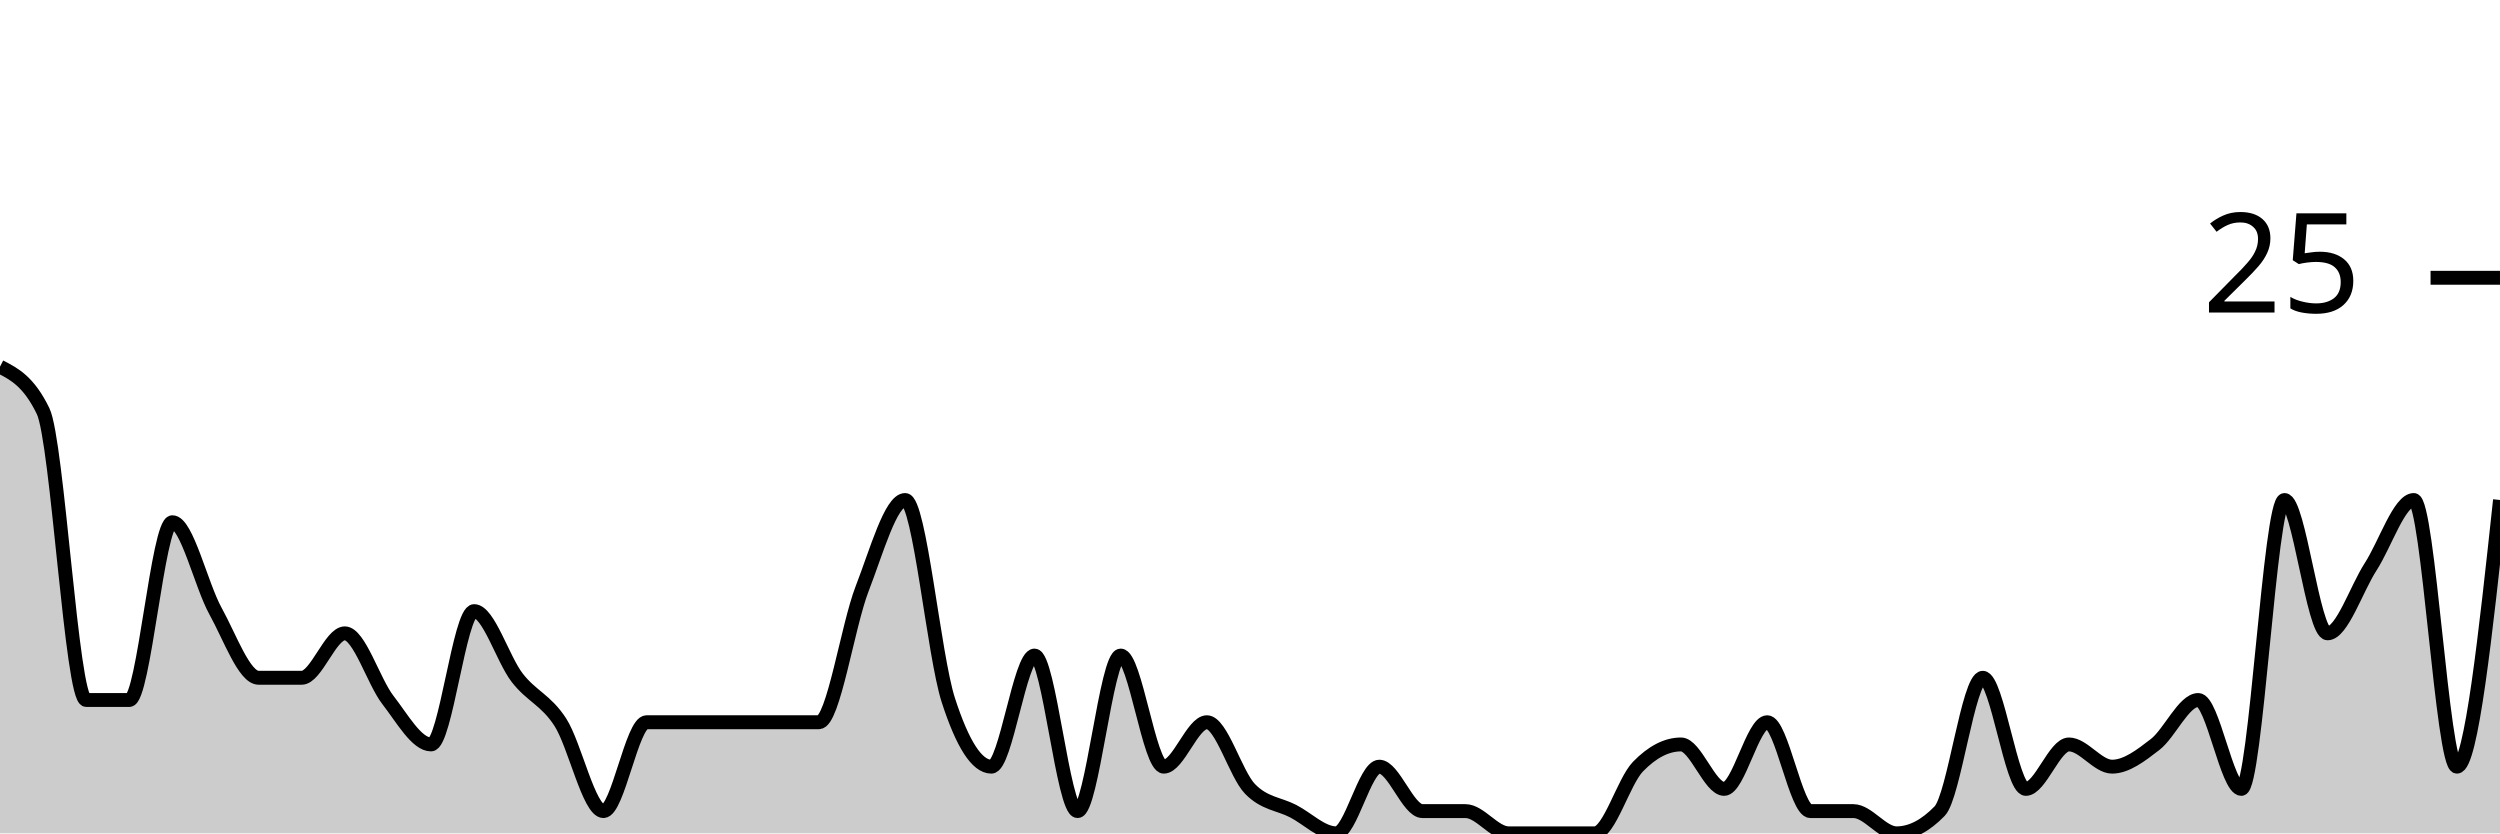
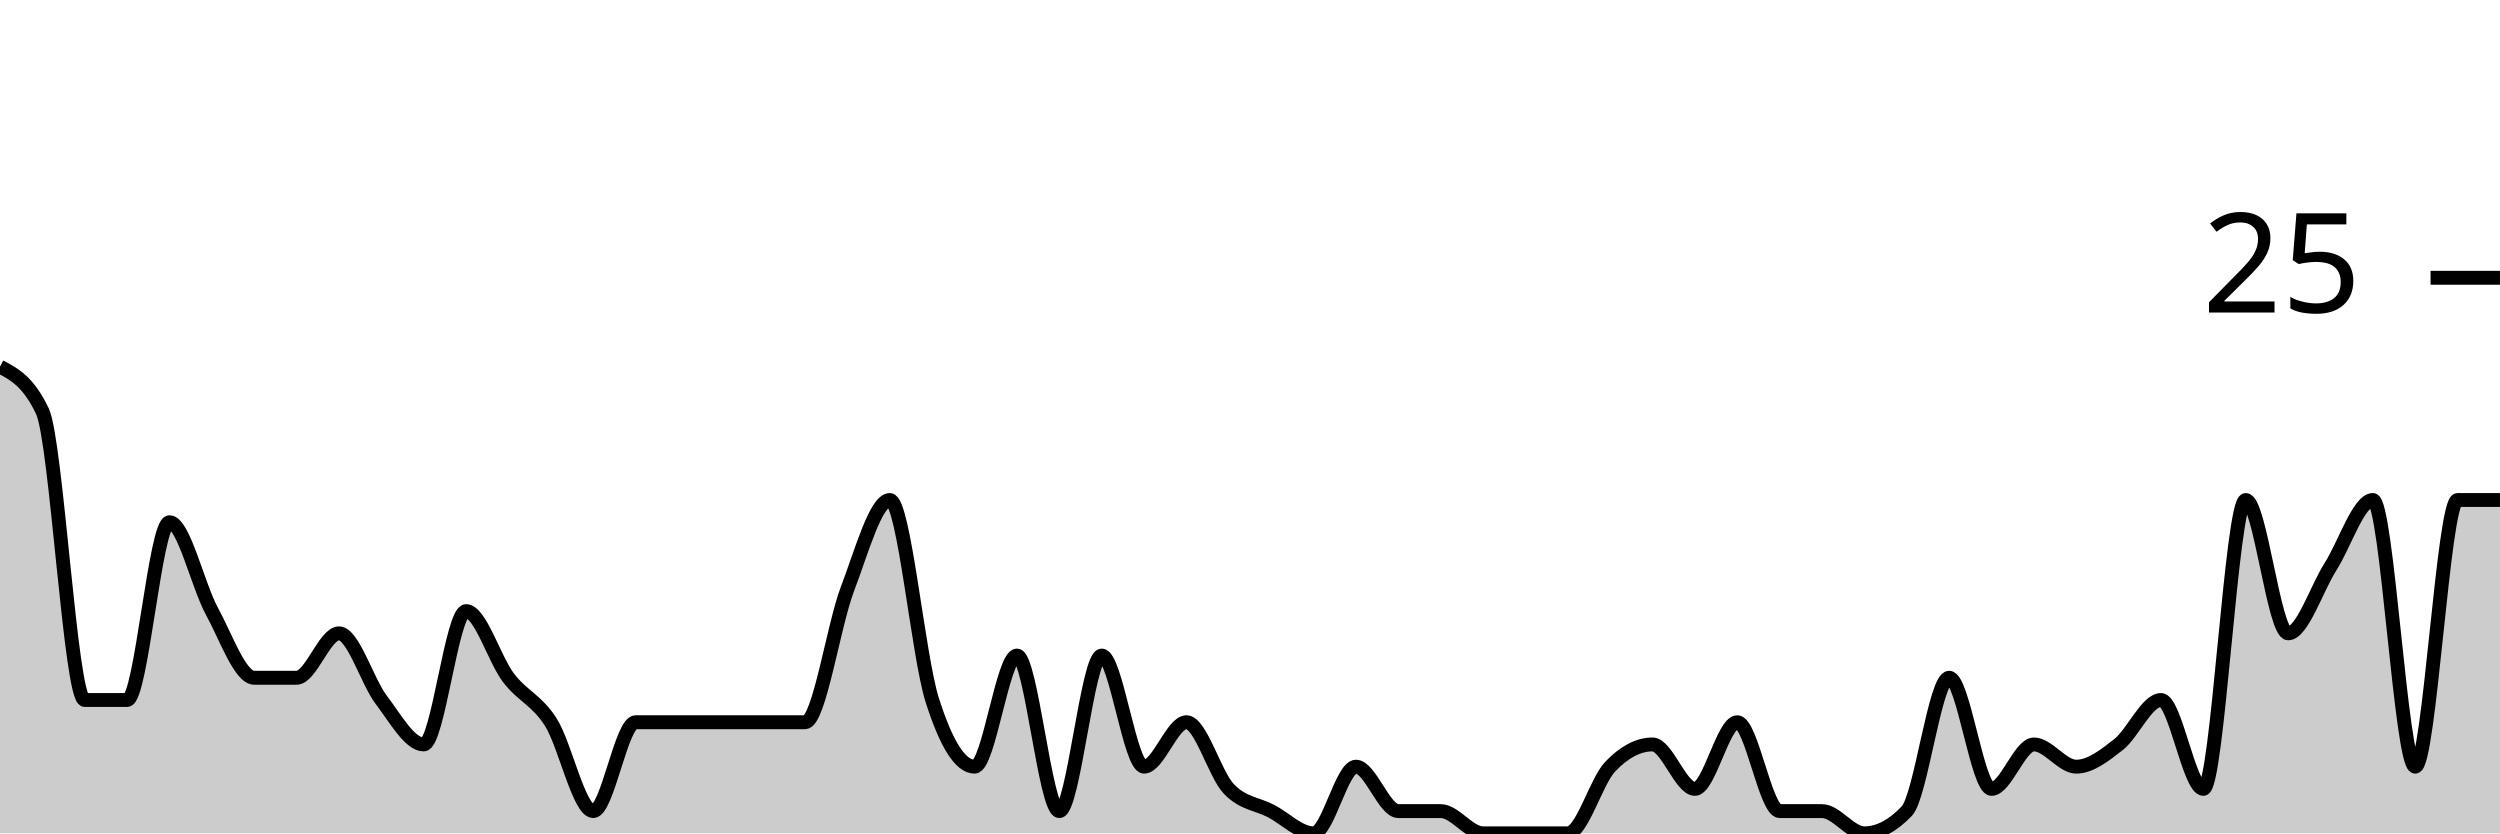
<svg xmlns="http://www.w3.org/2000/svg" viewBox="0 0 180 60">
  <g transform="translate(0,20)">
-     <path class="area" fill="rgba(0, 0, 0, 0.2)" d="M0,6.4C1.034,6.933,2.069,7.467,3.103,9.6C4.138,11.733,5.172,30.4,6.207,30.4C7.241,30.4,8.276,30.4,9.31,30.4C10.345,30.4,11.379,17.6,12.414,17.6C13.448,17.6,14.483,22.133,15.517,24C16.552,25.867,17.586,28.8,18.621,28.8C19.655,28.8,20.69,28.8,21.724,28.8C22.759,28.8,23.793,25.6,24.828,25.6C25.862,25.6,26.897,29.067,27.931,30.4C28.966,31.733,30,33.6,31.034,33.6C32.069,33.6,33.103,24,34.138,24C35.172,24,36.207,27.467,37.241,28.8C38.276,30.133,39.31,30.4,40.345,32C41.379,33.6,42.414,38.4,43.448,38.4C44.483,38.4,45.517,32,46.552,32C47.586,32,48.621,32,49.655,32C50.69,32,51.724,32,52.759,32C53.793,32,54.828,32,55.862,32C56.897,32,57.931,32,58.966,32C60,32,61.034,25.067,62.069,22.4C63.103,19.733,64.138,16,65.172,16C66.207,16,67.241,27.2,68.276,30.4C69.31,33.6,70.345,35.2,71.379,35.2C72.414,35.2,73.448,27.2,74.483,27.2C75.517,27.2,76.552,38.4,77.586,38.4C78.621,38.4,79.655,27.2,80.69,27.2C81.724,27.2,82.759,35.2,83.793,35.2C84.828,35.2,85.862,32,86.897,32C87.931,32,88.966,35.733,90,36.8C91.034,37.867,92.069,37.867,93.103,38.4C94.138,38.933,95.172,40,96.207,40C97.241,40,98.276,35.2,99.31,35.2C100.345,35.2,101.379,38.4,102.414,38.4C103.448,38.4,104.483,38.4,105.517,38.4C106.552,38.4,107.586,40,108.621,40C109.655,40,110.69,40,111.724,40C112.759,40,113.793,40,114.828,40C115.862,40,116.897,36.267,117.931,35.2C118.966,34.133,120,33.6,121.034,33.6C122.069,33.6,123.103,36.8,124.138,36.8C125.172,36.8,126.207,32,127.241,32C128.276,32,129.31,38.4,130.345,38.4C131.379,38.4,132.414,38.4,133.448,38.4C134.483,38.4,135.517,40,136.552,40C137.586,40,138.621,39.467,139.655,38.4C140.69,37.333,141.724,28.8,142.759,28.8C143.793,28.8,144.828,36.8,145.862,36.8C146.897,36.8,147.931,33.6,148.966,33.6C150,33.6,151.034,35.2,152.069,35.2C153.103,35.2,154.138,34.4,155.172,33.6C156.207,32.8,157.241,30.4,158.276,30.4C159.31,30.4,160.345,36.8,161.379,36.8C162.414,36.8,163.448,16,164.483,16C165.517,16,166.552,25.6,167.586,25.6C168.621,25.6,169.655,22.4,170.69,20.8C171.724,19.2,172.759,16,173.793,16C174.828,16,175.862,35.2,176.897,35.2C177.931,35.2,178.966,25.6,180,16L180,40C178.966,40,177.931,40,176.897,40C175.862,40,174.828,40,173.793,40C172.759,40,171.724,40,170.69,40C169.655,40,168.621,40,167.586,40C166.552,40,165.517,40,164.483,40C163.448,40,162.414,40,161.379,40C160.345,40,159.31,40,158.276,40C157.241,40,156.207,40,155.172,40C154.138,40,153.103,40,152.069,40C151.034,40,150,40,148.966,40C147.931,40,146.897,40,145.862,40C144.828,40,143.793,40,142.759,40C141.724,40,140.69,40,139.655,40C138.621,40,137.586,40,136.552,40C135.517,40,134.483,40,133.448,40C132.414,40,131.379,40,130.345,40C129.31,40,128.276,40,127.241,40C126.207,40,125.172,40,124.138,40C123.103,40,122.069,40,121.034,40C120,40,118.966,40,117.931,40C116.897,40,115.862,40,114.828,40C113.793,40,112.759,40,111.724,40C110.69,40,109.655,40,108.621,40C107.586,40,106.552,40,105.517,40C104.483,40,103.448,40,102.414,40C101.379,40,100.345,40,99.31,40C98.276,40,97.241,40,96.207,40C95.172,40,94.138,40,93.103,40C92.069,40,91.034,40,90,40C88.966,40,87.931,40,86.897,40C85.862,40,84.828,40,83.793,40C82.759,40,81.724,40,80.69,40C79.655,40,78.621,40,77.586,40C76.552,40,75.517,40,74.483,40C73.448,40,72.414,40,71.379,40C70.345,40,69.31,40,68.276,40C67.241,40,66.207,40,65.172,40C64.138,40,63.103,40,62.069,40C61.034,40,60,40,58.966,40C57.931,40,56.897,40,55.862,40C54.828,40,53.793,40,52.759,40C51.724,40,50.69,40,49.655,40C48.621,40,47.586,40,46.552,40C45.517,40,44.483,40,43.448,40C42.414,40,41.379,40,40.345,40C39.31,40,38.276,40,37.241,40C36.207,40,35.172,40,34.138,40C33.103,40,32.069,40,31.034,40C30,40,28.966,40,27.931,40C26.897,40,25.862,40,24.828,40C23.793,40,22.759,40,21.724,40C20.69,40,19.655,40,18.621,40C17.586,40,16.552,40,15.517,40C14.483,40,13.448,40,12.414,40C11.379,40,10.345,40,9.31,40C8.276,40,7.241,40,6.207,40C5.172,40,4.138,40,3.103,40C2.069,40,1.034,40,0,40Z" />
-     <path class="line" stroke="black" fill="none" d="M0,6.4C1.034,6.933,2.069,7.467,3.103,9.6C4.138,11.733,5.172,30.4,6.207,30.4C7.241,30.4,8.276,30.4,9.31,30.4C10.345,30.4,11.379,17.6,12.414,17.6C13.448,17.6,14.483,22.133,15.517,24C16.552,25.867,17.586,28.8,18.621,28.8C19.655,28.8,20.69,28.8,21.724,28.8C22.759,28.8,23.793,25.6,24.828,25.6C25.862,25.6,26.897,29.067,27.931,30.4C28.966,31.733,30,33.6,31.034,33.6C32.069,33.6,33.103,24,34.138,24C35.172,24,36.207,27.467,37.241,28.8C38.276,30.133,39.31,30.4,40.345,32C41.379,33.6,42.414,38.4,43.448,38.4C44.483,38.4,45.517,32,46.552,32C47.586,32,48.621,32,49.655,32C50.69,32,51.724,32,52.759,32C53.793,32,54.828,32,55.862,32C56.897,32,57.931,32,58.966,32C60,32,61.034,25.067,62.069,22.4C63.103,19.733,64.138,16,65.172,16C66.207,16,67.241,27.2,68.276,30.4C69.31,33.6,70.345,35.2,71.379,35.2C72.414,35.2,73.448,27.2,74.483,27.2C75.517,27.2,76.552,38.4,77.586,38.4C78.621,38.4,79.655,27.2,80.69,27.2C81.724,27.2,82.759,35.2,83.793,35.2C84.828,35.2,85.862,32,86.897,32C87.931,32,88.966,35.733,90,36.8C91.034,37.867,92.069,37.867,93.103,38.4C94.138,38.933,95.172,40,96.207,40C97.241,40,98.276,35.2,99.31,35.2C100.345,35.2,101.379,38.4,102.414,38.4C103.448,38.4,104.483,38.4,105.517,38.4C106.552,38.4,107.586,40,108.621,40C109.655,40,110.69,40,111.724,40C112.759,40,113.793,40,114.828,40C115.862,40,116.897,36.267,117.931,35.2C118.966,34.133,120,33.6,121.034,33.6C122.069,33.6,123.103,36.8,124.138,36.8C125.172,36.8,126.207,32,127.241,32C128.276,32,129.31,38.4,130.345,38.4C131.379,38.4,132.414,38.4,133.448,38.4C134.483,38.4,135.517,40,136.552,40C137.586,40,138.621,39.467,139.655,38.4C140.69,37.333,141.724,28.8,142.759,28.8C143.793,28.8,144.828,36.8,145.862,36.8C146.897,36.8,147.931,33.6,148.966,33.6C150,33.6,151.034,35.2,152.069,35.2C153.103,35.2,154.138,34.4,155.172,33.6C156.207,32.8,157.241,30.4,158.276,30.4C159.31,30.4,160.345,36.8,161.379,36.8C162.414,36.8,163.448,16,164.483,16C165.517,16,166.552,25.6,167.586,25.6C168.621,25.6,169.655,22.4,170.69,20.8C171.724,19.2,172.759,16,173.793,16C174.828,16,175.862,35.2,176.897,35.2C177.931,35.2,178.966,25.6,180,16" />
+     <path class="area" fill="rgba(0, 0, 0, 0.2)" d="M0,6.4C1.017,6.933,2.034,7.467,3.051,9.6C4.068,11.733,5.085,30.4,6.102,30.4C7.119,30.4,8.136,30.4,9.153,30.4C10.169,30.4,11.186,17.6,12.203,17.6C13.22,17.6,14.237,22.133,15.254,24C16.271,25.867,17.288,28.8,18.305,28.8C19.322,28.8,20.339,28.8,21.356,28.8C22.373,28.8,23.39,25.6,24.407,25.6C25.424,25.6,26.441,29.067,27.458,30.4C28.475,31.733,29.492,33.6,30.508,33.6C31.525,33.6,32.542,24,33.559,24C34.576,24,35.593,27.467,36.61,28.8C37.627,30.133,38.644,30.4,39.661,32C40.678,33.6,41.695,38.4,42.712,38.4C43.729,38.4,44.746,32,45.763,32C46.78,32,47.797,32,48.814,32C49.831,32,50.847,32,51.864,32C52.881,32,53.898,32,54.915,32C55.932,32,56.949,32,57.966,32C58.983,32,60,25.067,61.017,22.4C62.034,19.733,63.051,16,64.068,16C65.085,16,66.102,27.2,67.119,30.4C68.136,33.6,69.153,35.2,70.169,35.2C71.186,35.2,72.203,27.2,73.22,27.2C74.237,27.2,75.254,38.4,76.271,38.4C77.288,38.4,78.305,27.2,79.322,27.2C80.339,27.2,81.356,35.2,82.373,35.2C83.39,35.2,84.407,32,85.424,32C86.441,32,87.458,35.733,88.475,36.8C89.492,37.867,90.508,37.867,91.525,38.4C92.542,38.933,93.559,40,94.576,40C95.593,40,96.61,35.2,97.627,35.2C98.644,35.2,99.661,38.4,100.678,38.4C101.695,38.4,102.712,38.4,103.729,38.4C104.746,38.4,105.763,40,106.78,40C107.797,40,108.814,40,109.831,40C110.847,40,111.864,40,112.881,40C113.898,40,114.915,36.267,115.932,35.2C116.949,34.133,117.966,33.6,118.983,33.6C120,33.6,121.017,36.8,122.034,36.8C123.051,36.8,124.068,32,125.085,32C126.102,32,127.119,38.4,128.136,38.4C129.153,38.4,130.169,38.4,131.186,38.4C132.203,38.4,133.22,40,134.237,40C135.254,40,136.271,39.467,137.288,38.4C138.305,37.333,139.322,28.8,140.339,28.8C141.356,28.8,142.373,36.8,143.39,36.8C144.407,36.8,145.424,33.6,146.441,33.6C147.458,33.6,148.475,35.2,149.492,35.2C150.508,35.2,151.525,34.4,152.542,33.6C153.559,32.8,154.576,30.4,155.593,30.4C156.61,30.4,157.627,36.8,158.644,36.8C159.661,36.8,160.678,16,161.695,16C162.712,16,163.729,25.6,164.746,25.6C165.763,25.6,166.78,22.4,167.797,20.8C168.814,19.2,169.831,16,170.847,16C171.864,16,172.881,35.2,173.898,35.2C174.915,35.2,175.932,16,176.949,16C177.966,16,178.983,16,180,16L180,40C178.983,40,177.966,40,176.949,40C175.932,40,174.915,40,173.898,40C172.881,40,171.864,40,170.847,40C169.831,40,168.814,40,167.797,40C166.78,40,165.763,40,164.746,40C163.729,40,162.712,40,161.695,40C160.678,40,159.661,40,158.644,40C157.627,40,156.61,40,155.593,40C154.576,40,153.559,40,152.542,40C151.525,40,150.508,40,149.492,40C148.475,40,147.458,40,146.441,40C145.424,40,144.407,40,143.39,40C142.373,40,141.356,40,140.339,40C139.322,40,138.305,40,137.288,40C136.271,40,135.254,40,134.237,40C133.22,40,132.203,40,131.186,40C130.169,40,129.153,40,128.136,40C127.119,40,126.102,40,125.085,40C124.068,40,123.051,40,122.034,40C121.017,40,120,40,118.983,40C117.966,40,116.949,40,115.932,40C114.915,40,113.898,40,112.881,40C111.864,40,110.847,40,109.831,40C108.814,40,107.797,40,106.78,40C105.763,40,104.746,40,103.729,40C102.712,40,101.695,40,100.678,40C99.661,40,98.644,40,97.627,40C96.61,40,95.593,40,94.576,40C93.559,40,92.542,40,91.525,40C90.508,40,89.492,40,88.475,40C87.458,40,86.441,40,85.424,40C84.407,40,83.39,40,82.373,40C81.356,40,80.339,40,79.322,40C78.305,40,77.288,40,76.271,40C75.254,40,74.237,40,73.22,40C72.203,40,71.186,40,70.169,40C69.153,40,68.136,40,67.119,40C66.102,40,65.085,40,64.068,40C63.051,40,62.034,40,61.017,40C60,40,58.983,40,57.966,40C56.949,40,55.932,40,54.915,40C53.898,40,52.881,40,51.864,40C50.847,40,49.831,40,48.814,40C47.797,40,46.78,40,45.763,40C44.746,40,43.729,40,42.712,40C41.695,40,40.678,40,39.661,40C38.644,40,37.627,40,36.61,40C35.593,40,34.576,40,33.559,40C32.542,40,31.525,40,30.508,40C29.492,40,28.475,40,27.458,40C26.441,40,25.424,40,24.407,40C23.39,40,22.373,40,21.356,40C20.339,40,19.322,40,18.305,40C17.288,40,16.271,40,15.254,40C14.237,40,13.22,40,12.203,40C11.186,40,10.169,40,9.153,40C8.136,40,7.119,40,6.102,40C5.085,40,4.068,40,3.051,40C2.034,40,1.017,40,0,40Z" />
+     <path class="line" stroke="black" fill="none" d="M0,6.4C1.017,6.933,2.034,7.467,3.051,9.6C4.068,11.733,5.085,30.4,6.102,30.4C7.119,30.4,8.136,30.4,9.153,30.4C10.169,30.4,11.186,17.6,12.203,17.6C13.22,17.6,14.237,22.133,15.254,24C16.271,25.867,17.288,28.8,18.305,28.8C19.322,28.8,20.339,28.8,21.356,28.8C22.373,28.8,23.39,25.6,24.407,25.6C25.424,25.6,26.441,29.067,27.458,30.4C28.475,31.733,29.492,33.6,30.508,33.6C31.525,33.6,32.542,24,33.559,24C34.576,24,35.593,27.467,36.61,28.8C37.627,30.133,38.644,30.4,39.661,32C40.678,33.6,41.695,38.4,42.712,38.4C43.729,38.4,44.746,32,45.763,32C46.78,32,47.797,32,48.814,32C49.831,32,50.847,32,51.864,32C52.881,32,53.898,32,54.915,32C55.932,32,56.949,32,57.966,32C58.983,32,60,25.067,61.017,22.4C62.034,19.733,63.051,16,64.068,16C65.085,16,66.102,27.2,67.119,30.4C68.136,33.6,69.153,35.2,70.169,35.2C71.186,35.2,72.203,27.2,73.22,27.2C74.237,27.2,75.254,38.4,76.271,38.4C77.288,38.4,78.305,27.2,79.322,27.2C80.339,27.2,81.356,35.2,82.373,35.2C83.39,35.2,84.407,32,85.424,32C86.441,32,87.458,35.733,88.475,36.8C89.492,37.867,90.508,37.867,91.525,38.4C92.542,38.933,93.559,40,94.576,40C95.593,40,96.61,35.2,97.627,35.2C98.644,35.2,99.661,38.4,100.678,38.4C101.695,38.4,102.712,38.4,103.729,38.4C104.746,38.4,105.763,40,106.78,40C107.797,40,108.814,40,109.831,40C110.847,40,111.864,40,112.881,40C113.898,40,114.915,36.267,115.932,35.2C116.949,34.133,117.966,33.6,118.983,33.6C120,33.6,121.017,36.8,122.034,36.8C123.051,36.8,124.068,32,125.085,32C126.102,32,127.119,38.4,128.136,38.4C129.153,38.4,130.169,38.4,131.186,38.4C132.203,38.4,133.22,40,134.237,40C135.254,40,136.271,39.467,137.288,38.4C138.305,37.333,139.322,28.8,140.339,28.8C141.356,28.8,142.373,36.8,143.39,36.8C144.407,36.8,145.424,33.6,146.441,33.6C147.458,33.6,148.475,35.2,149.492,35.2C150.508,35.2,151.525,34.4,152.542,33.6C153.559,32.8,154.576,30.4,155.593,30.4C156.61,30.4,157.627,36.8,158.644,36.8C159.661,36.8,160.678,16,161.695,16C162.712,16,163.729,25.6,164.746,25.6C165.763,25.6,166.78,22.4,167.797,20.8C168.814,19.2,169.831,16,170.847,16C171.864,16,172.881,35.2,173.898,35.2C174.915,35.2,175.932,16,176.949,16C177.966,16,178.983,16,180,16" />
    <path class="axis-ceiling" stroke-width="1" stroke="black" fill="none" d="M175,0L180,0" />
    <text class="axis-ceiling-label" font-family="sans-serif" text-anchor="end" font-size="10px" x="170" y="2.5">25</text>
  </g>
</svg>
